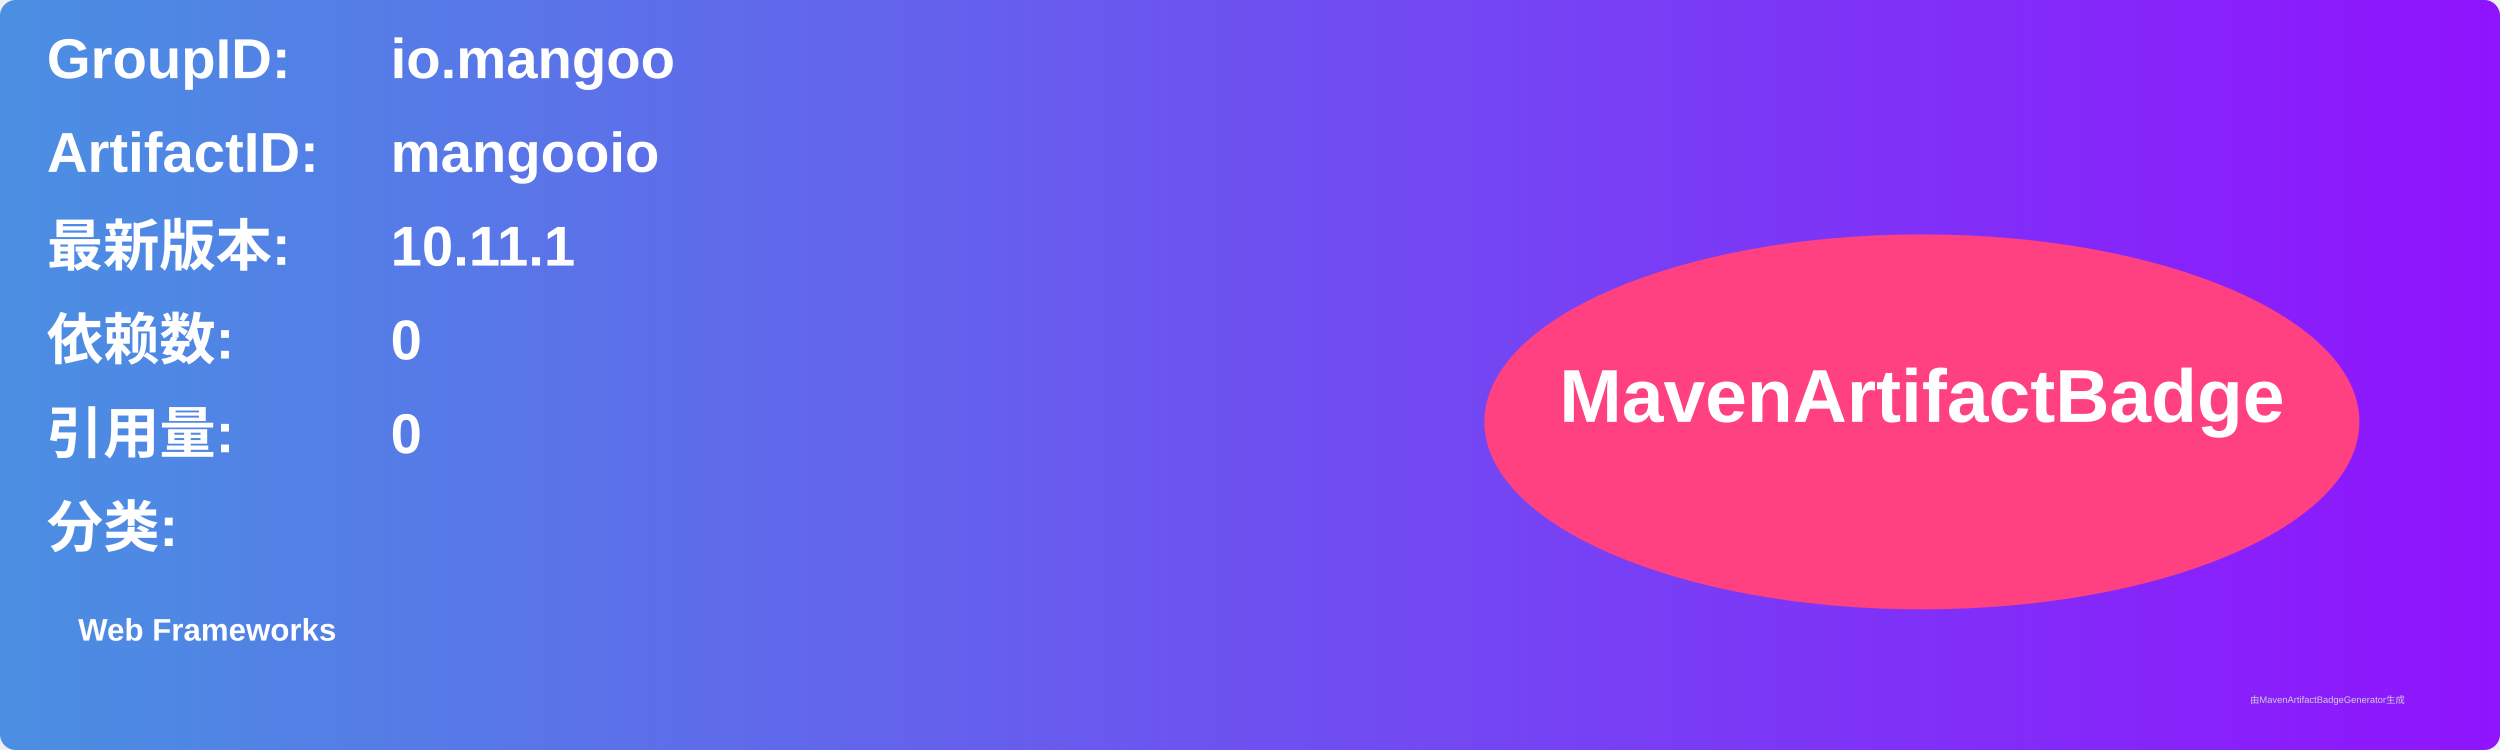
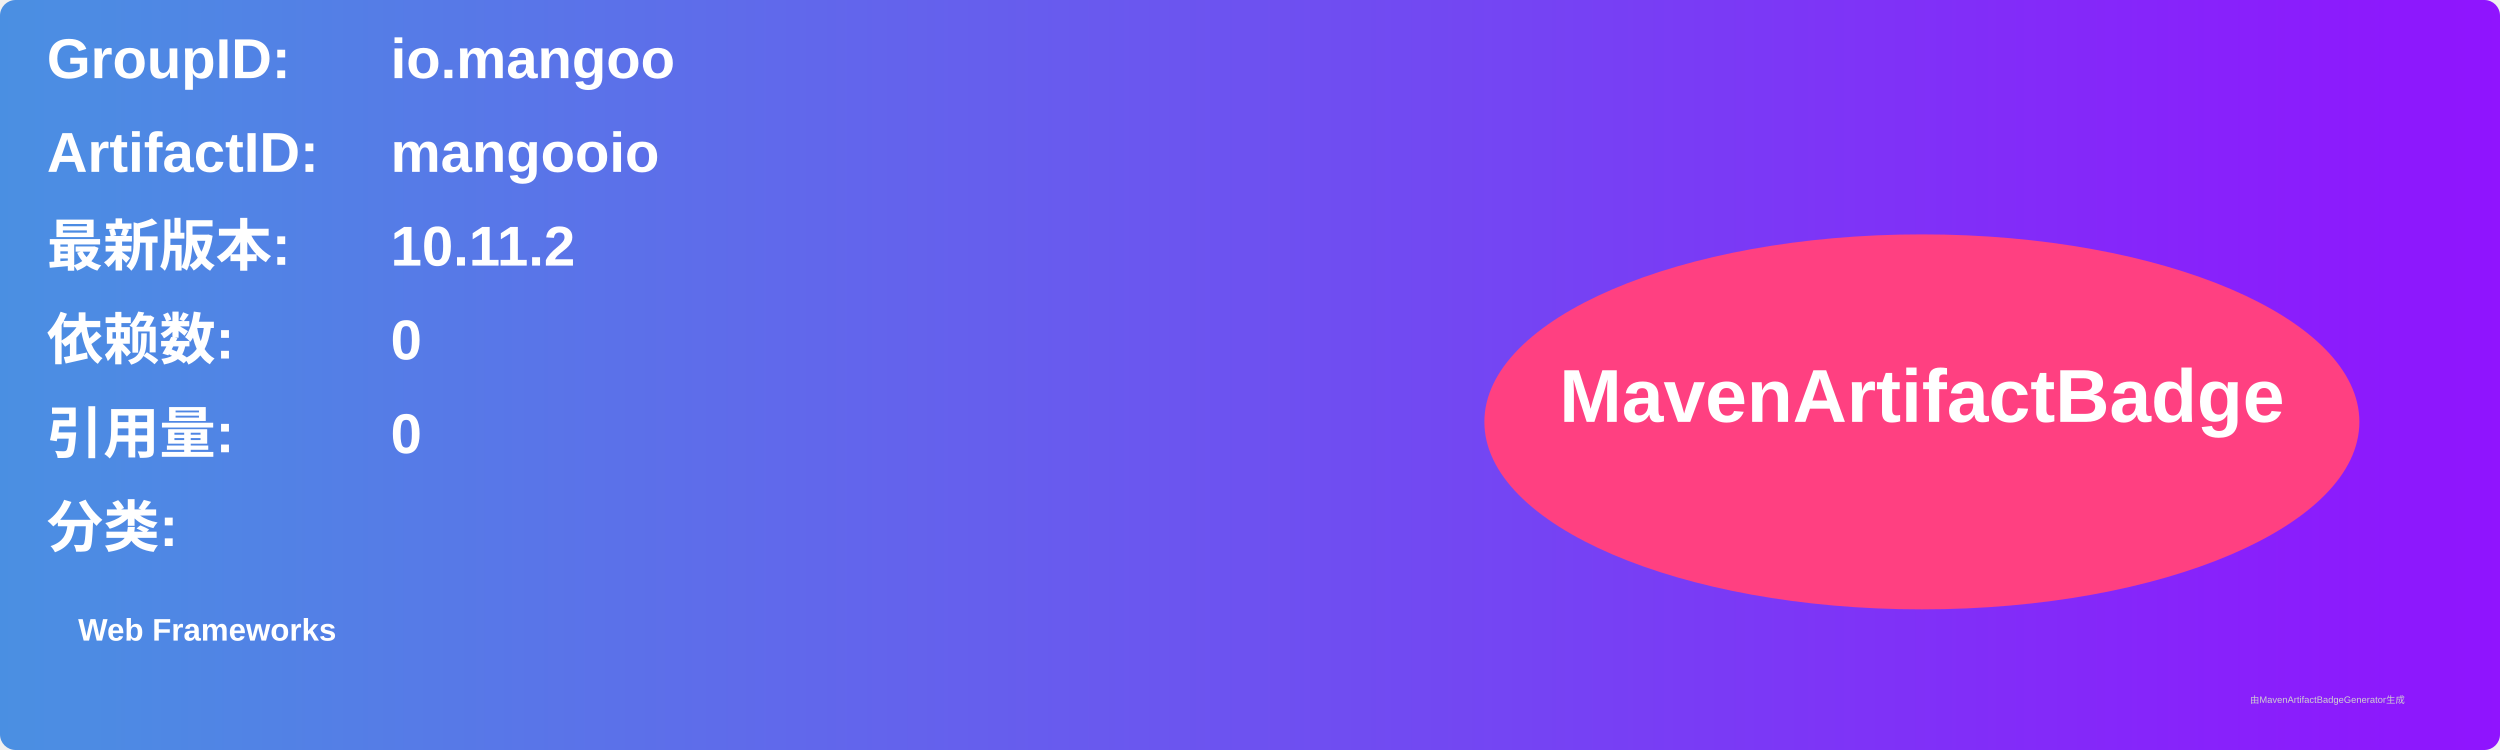
<svg xmlns="http://www.w3.org/2000/svg" width="800" height="240" viewBox="0 0 800 240">
  <linearGradient id="grad" x1="0%" y1="0%" x2="100%" y2="0%">
    <stop offset="0%" stop-color="#4a90e2" />
    <stop offset="100%" stop-color="#9013fe" />
  </linearGradient>
  <rect width="100%" height="100%" rx="5" ry="5" fill="url(#grad)" />
  <g transform="translate(15, 15)">
    <text x="0" y="10" font-family="Arial" font-size="18" fill="white" font-weight="bold" width="260">GroupID:</text>
    <text x="110" y="10" font-family="Arial" font-size="18" fill="white" font-weight="bold" width="460">io.mangoo</text>
    <text x="0" y="40" font-family="Arial" font-size="18" fill="white" font-weight="bold" width="260">ArtifactID:</text>
    <text x="110" y="40" font-family="Arial" font-size="18" fill="white" font-weight="bold" width="460">mangooio</text>
    <text x="0" y="70" font-family="Arial" font-size="18" fill="white" font-weight="bold">最新版本:</text>
    <text x="110" y="70" font-family="Arial" font-size="18" fill="white" font-weight="bold">
-       <tspan font-weight="bold">10.11.1</tspan>
+       <tspan font-weight="bold">10.11.2</tspan>
    </text>
    <text x="0" y="100" font-family="Arial" font-size="18" fill="white" font-weight="bold">依赖数: </text>
    <text x="110" y="100" font-family="Arial" font-size="18" fill="white">
      <tspan font-weight="bold">0</tspan>
    </text>
    <text x="0" y="130" font-family="Arial" font-size="18" fill="white" font-weight="bold">引用量: </text>
    <text x="110" y="130" font-family="Arial" font-size="18" fill="white">
      <tspan font-weight="bold">0</tspan>
    </text>
    <text x="0" y="160" font-family="Arial" font-size="18" fill="white" font-weight="bold">分类:</text>
    <text x="10" y="190" font-family="Arial" font-size="10" fill="white">
      <tspan font-weight="bold">Web Frameworks</tspan>
    </text>
    <ellipse cx="600" cy="120" rx="140" ry="60" fill="#ff4081" />
    <text x="600" y="120" text-anchor="middle" font-family="Arial" font-size="24" fill="white" font-weight="bold">MavenArtifactBadge</text>
  </g>
  <text x="720" y="225" font-family="Arial" font-size="3" fill="#d0d0d0">由MavenArtifactBadgeGenerator生成</text>
</svg>
